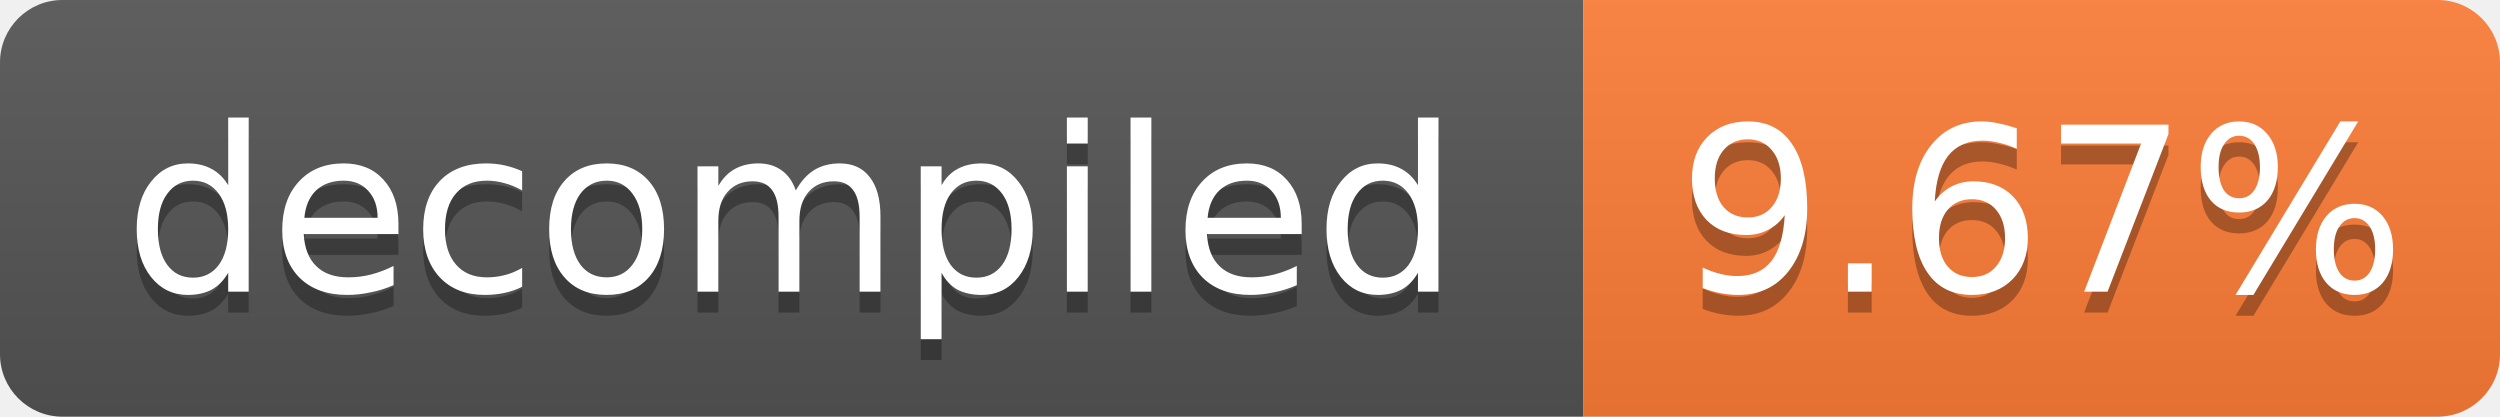
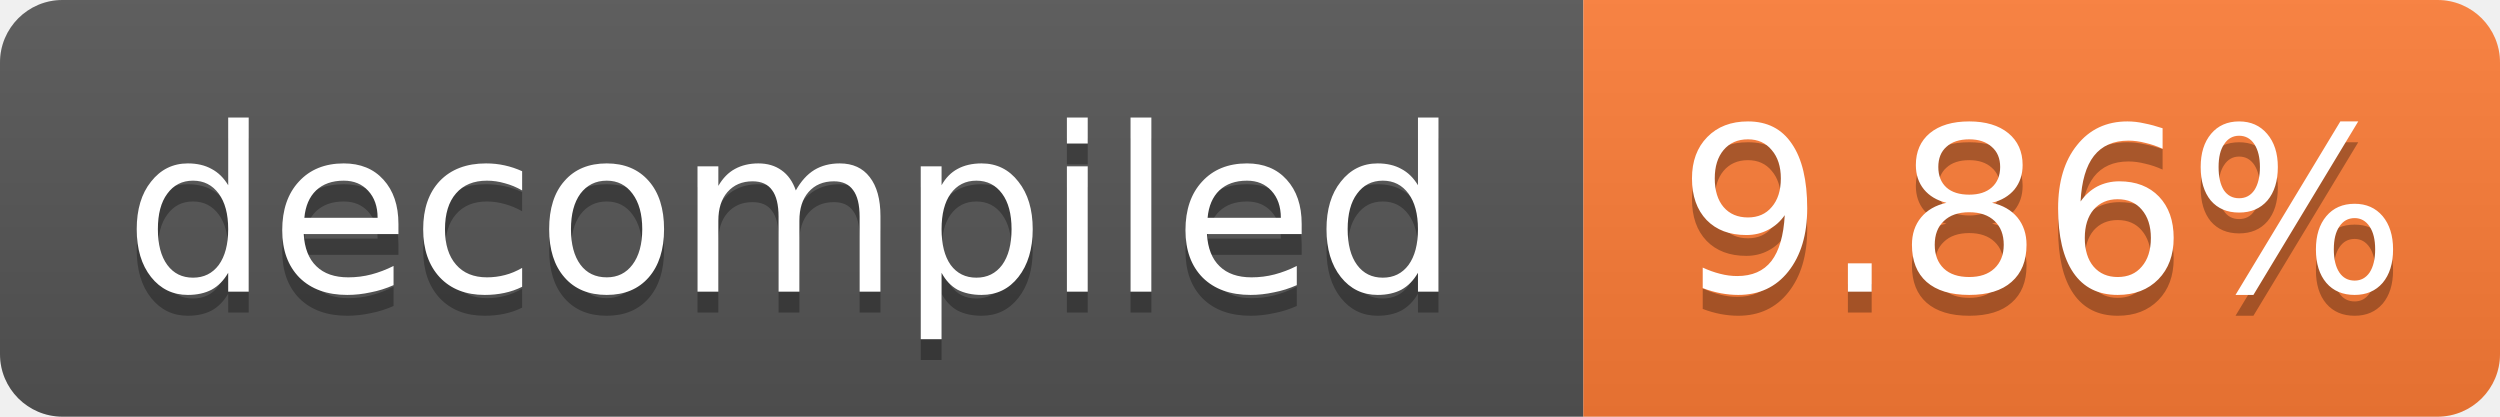
- <svg xmlns="http://www.w3.org/2000/svg" width="120" height="20" role="img" aria-label="decompiled: 9.67%">
+ <svg xmlns="http://www.w3.org/2000/svg" width="120" height="20" role="img" aria-label="decompiled: 9.86%">
  <linearGradient id="s" x2="0" y2="100%">
    <stop offset="0" stop-color="#bbb" stop-opacity=".1" />
    <stop offset="1" stop-opacity=".1" />
  </linearGradient>
  <clipPath id="r">
    <rect width="120" height="20" rx="3" fill="#fff" />
  </clipPath>
  <g clip-path="url(#r)">
    <rect width="76" height="20" fill="#555" />
    <rect x="76" width="44" height="20" fill="#fe7d37" />
    <rect width="120" height="20" fill="url(#s)" />
  </g>
  <g fill="#fff" text-anchor="middle" font-family="Verdana,Geneva,DejaVu Sans,sans-serif" font-size="11">
    <text x="38.0" y="15" fill="#010101" fill-opacity=".3">decompiled</text>
    <text x="38.0" y="14">decompiled</text>
-     <text x="98.0" y="15" fill="#010101" fill-opacity=".3">9.67%</text>
-     <text x="98.0" y="14">9.67%</text>
+     <text x="98.0" y="15" fill="#010101" fill-opacity=".3">9.86%</text>
+     <text x="98.0" y="14">9.86%</text>
  </g>
</svg>
